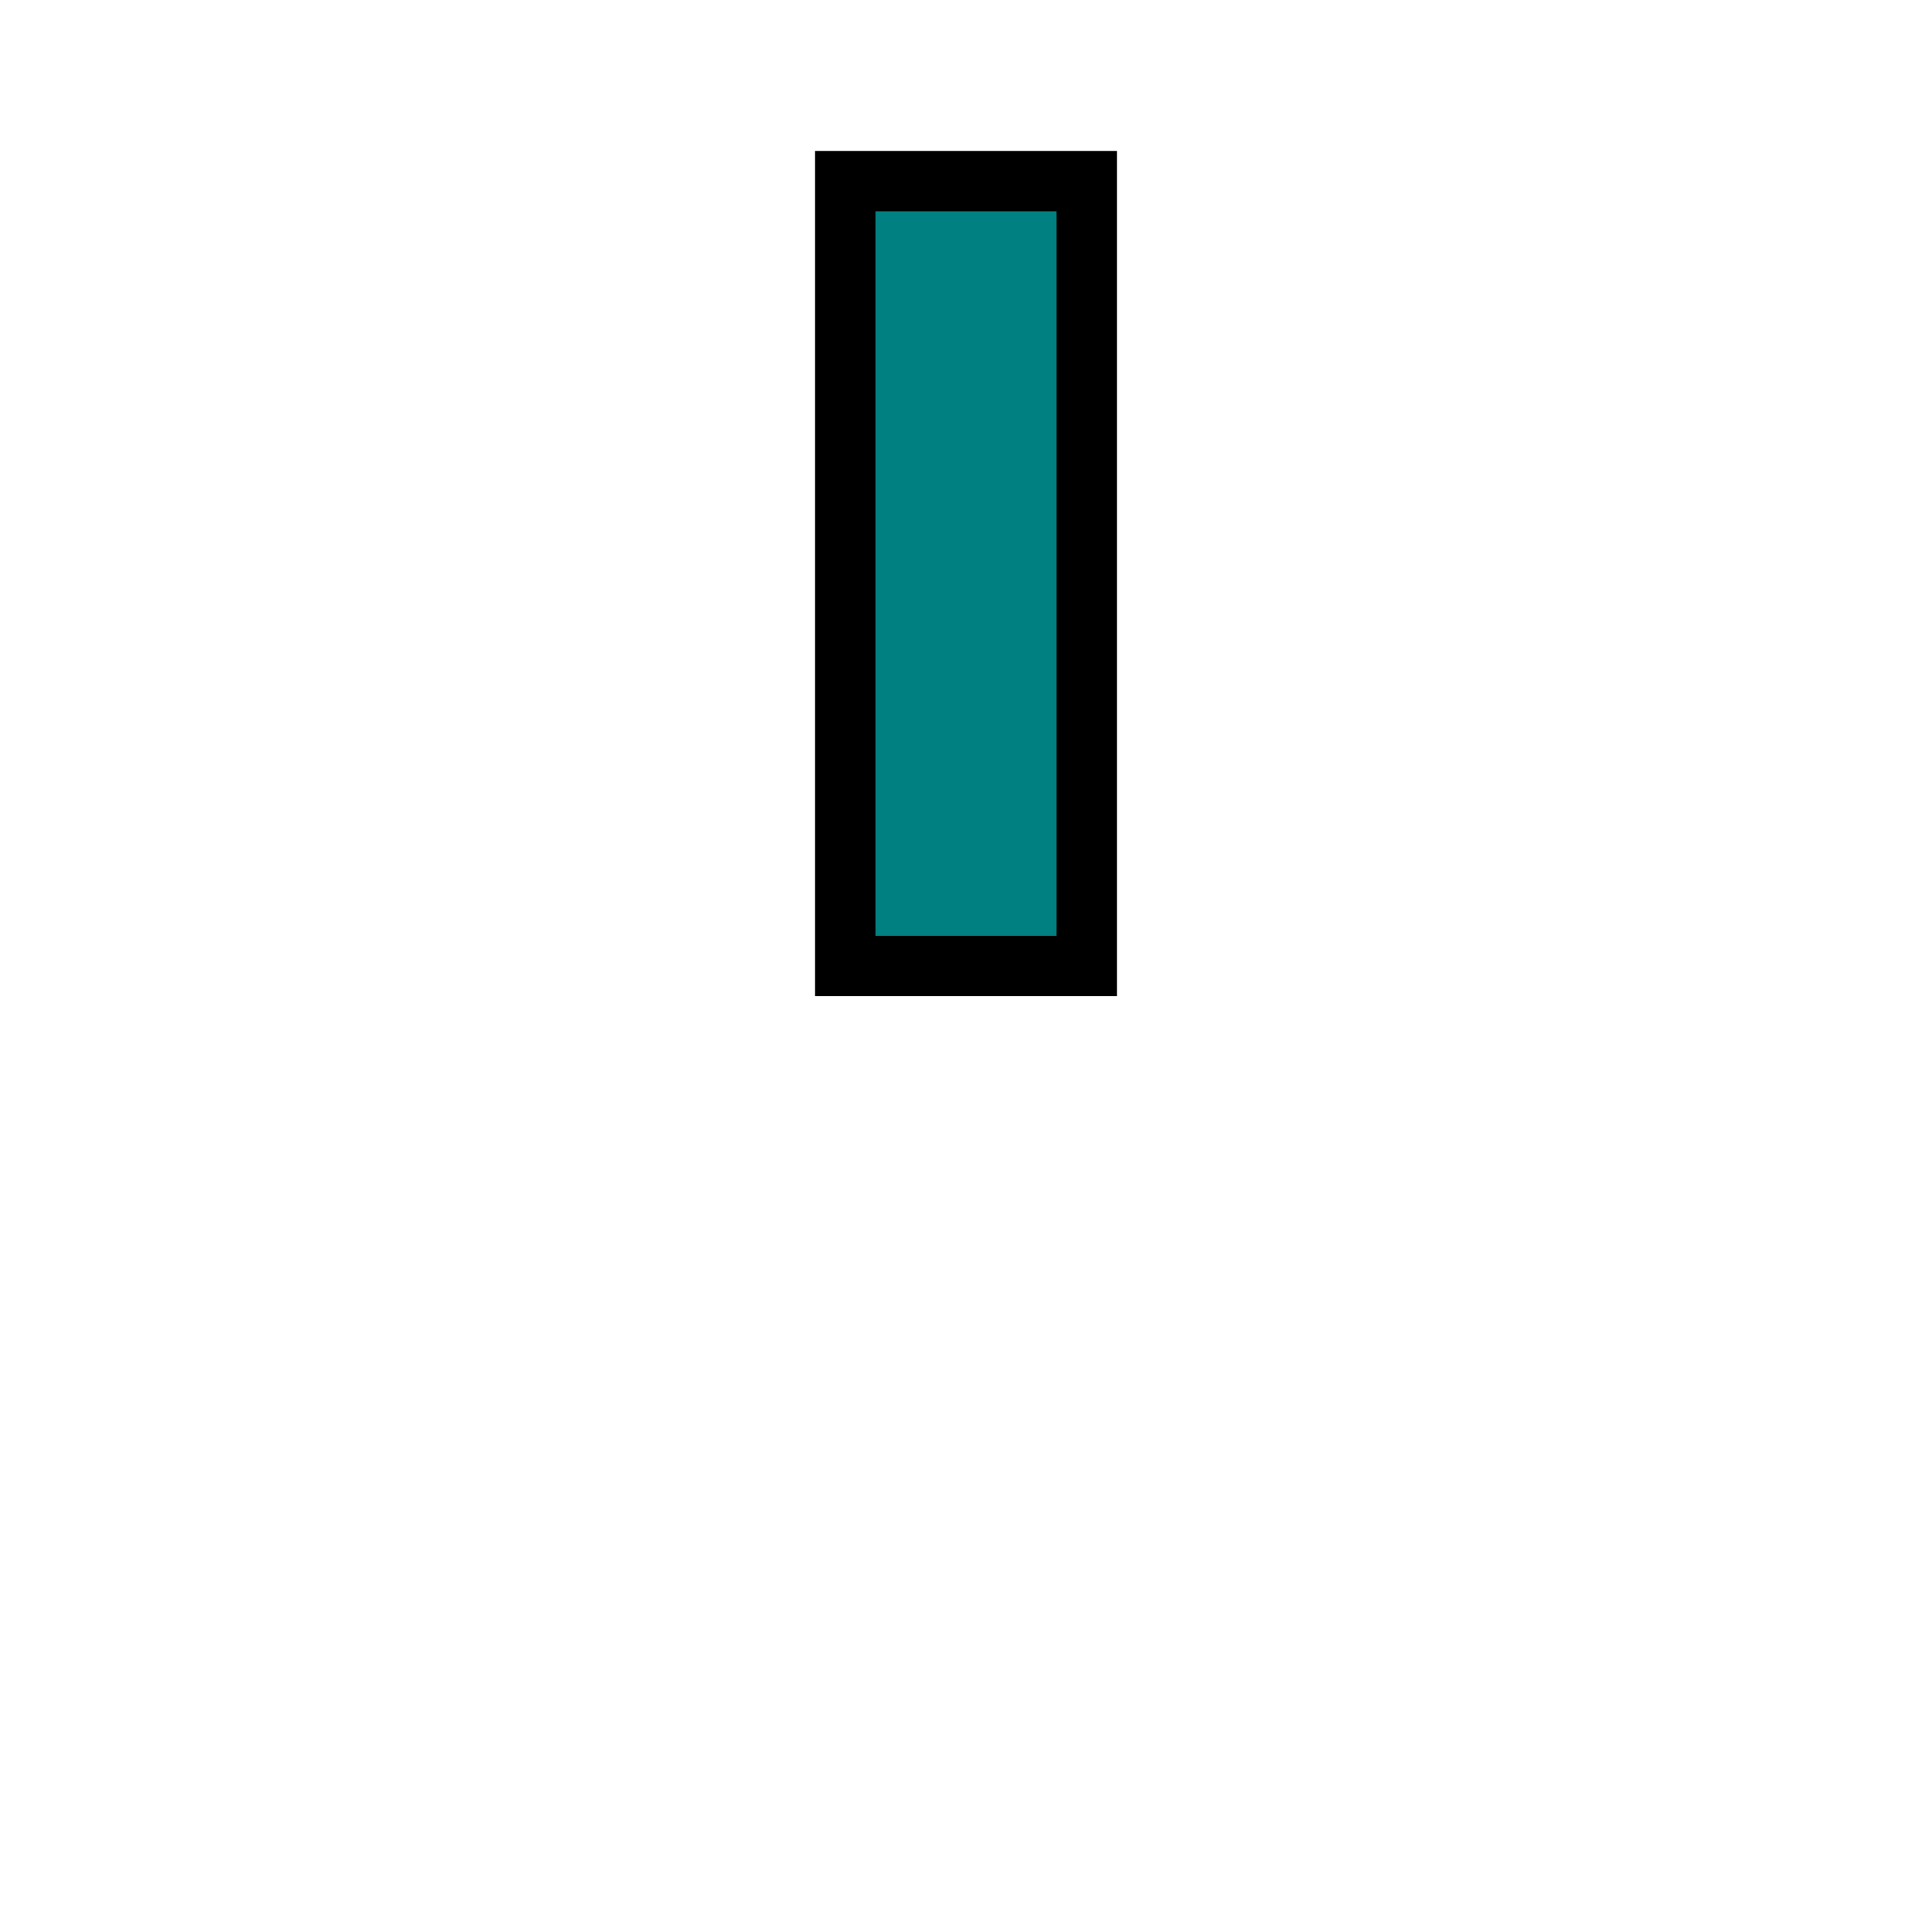
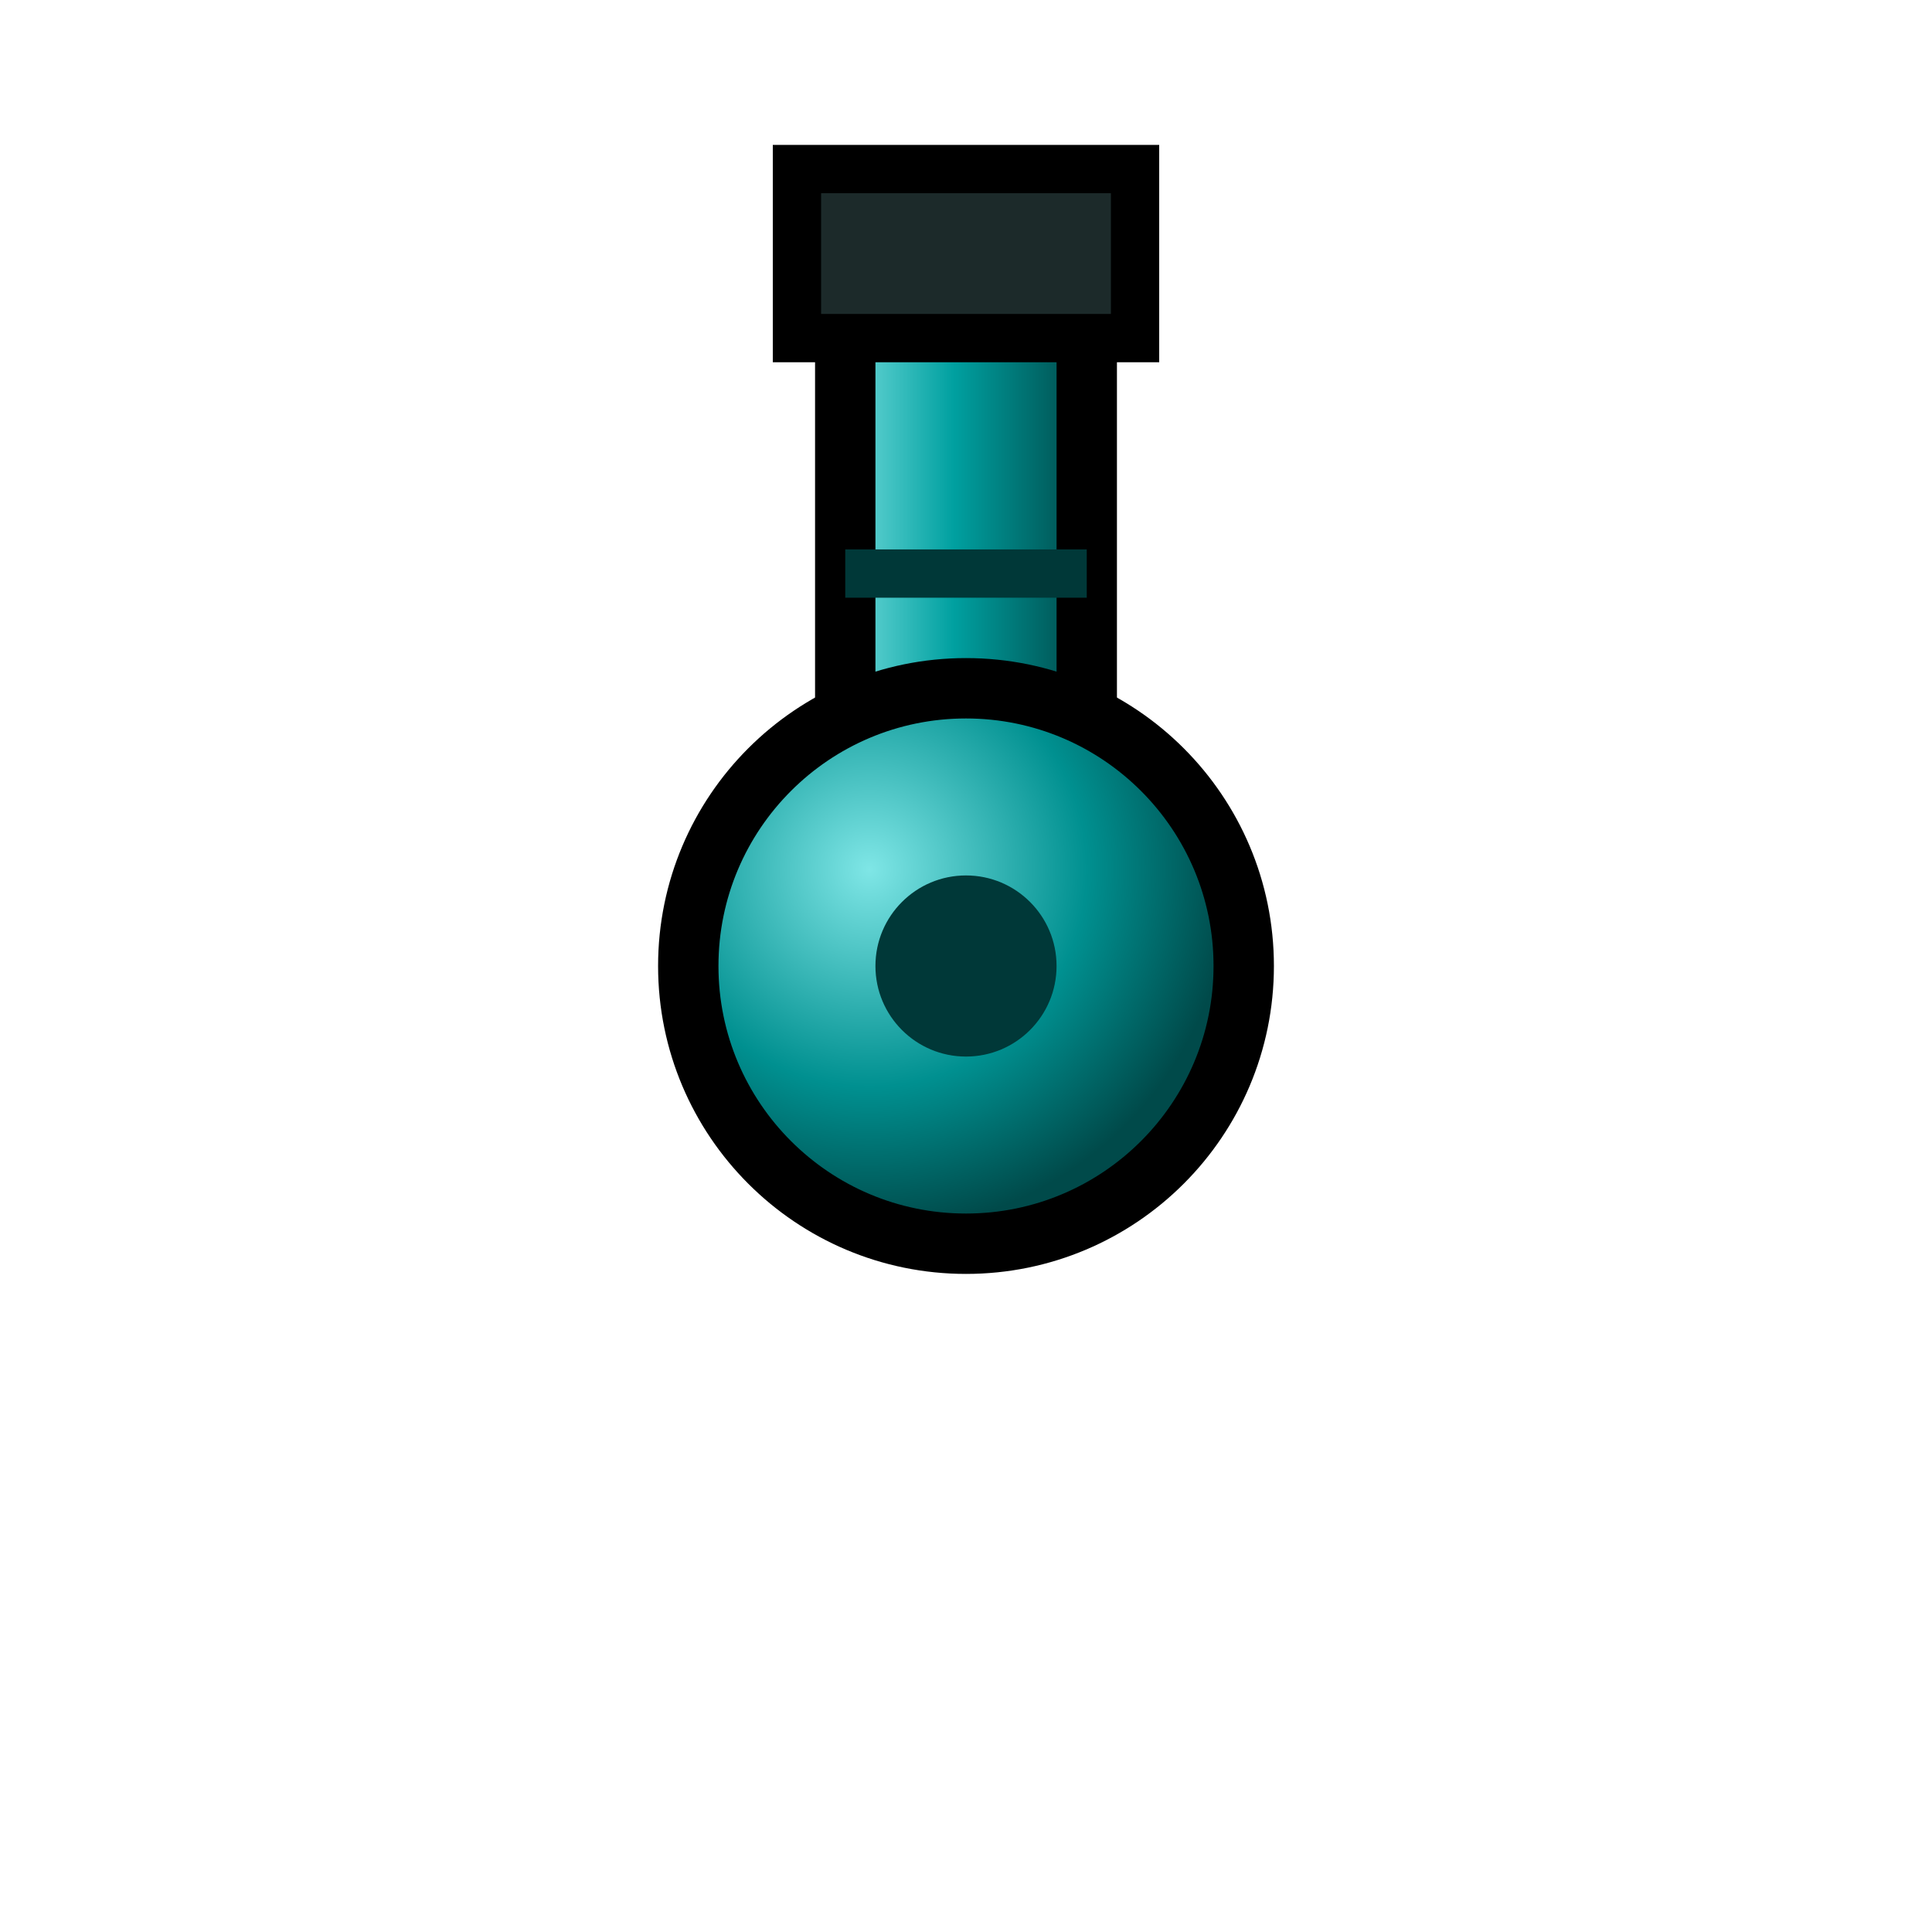
<svg xmlns="http://www.w3.org/2000/svg" viewBox="0 0 32 32">
-   <rect x="14" y="3" width="4" height="13" fill="#008080" stroke="#000000" stroke-width="1" />
+   <defs>
+     <linearGradient id="barrel" x1="14" y1="0" x2="18" y2="0" gradientUnits="userSpaceOnUse">
+       <stop offset="0" stop-color="#6fdada" />
+       <stop offset="0.45" stop-color="#00a0a0" />
+       <stop offset="1" stop-color="#004a4a" />
+     </linearGradient>
+     <radialGradient id="head" cx="14.4" cy="14.4" r="6" gradientUnits="userSpaceOnUse">
+       <stop offset="0" stop-color="#7fe6e6" />
+       <stop offset="0.6" stop-color="#009090" />
+       <stop offset="1" stop-color="#004a4a" />
+     </radialGradient>
+   </defs>
+   <rect x="14" y="4" width="4" height="12" fill="url(#barrel)" stroke="#000000" stroke-width="1" />
+   <rect x="13.2" y="2.8" width="5.6" height="2.8" fill="#1c2a2a" stroke="#000000" stroke-width="0.8" />
+   <line x1="14" y1="9.5" x2="18" y2="9.5" stroke="#003838" stroke-width="0.8" />
+   <circle cx="16" cy="16" r="4.6" fill="url(#head)" stroke="#000000" stroke-width="1" />
+   <circle cx="16" cy="16" r="1.5" fill="#003838" />
</svg>
